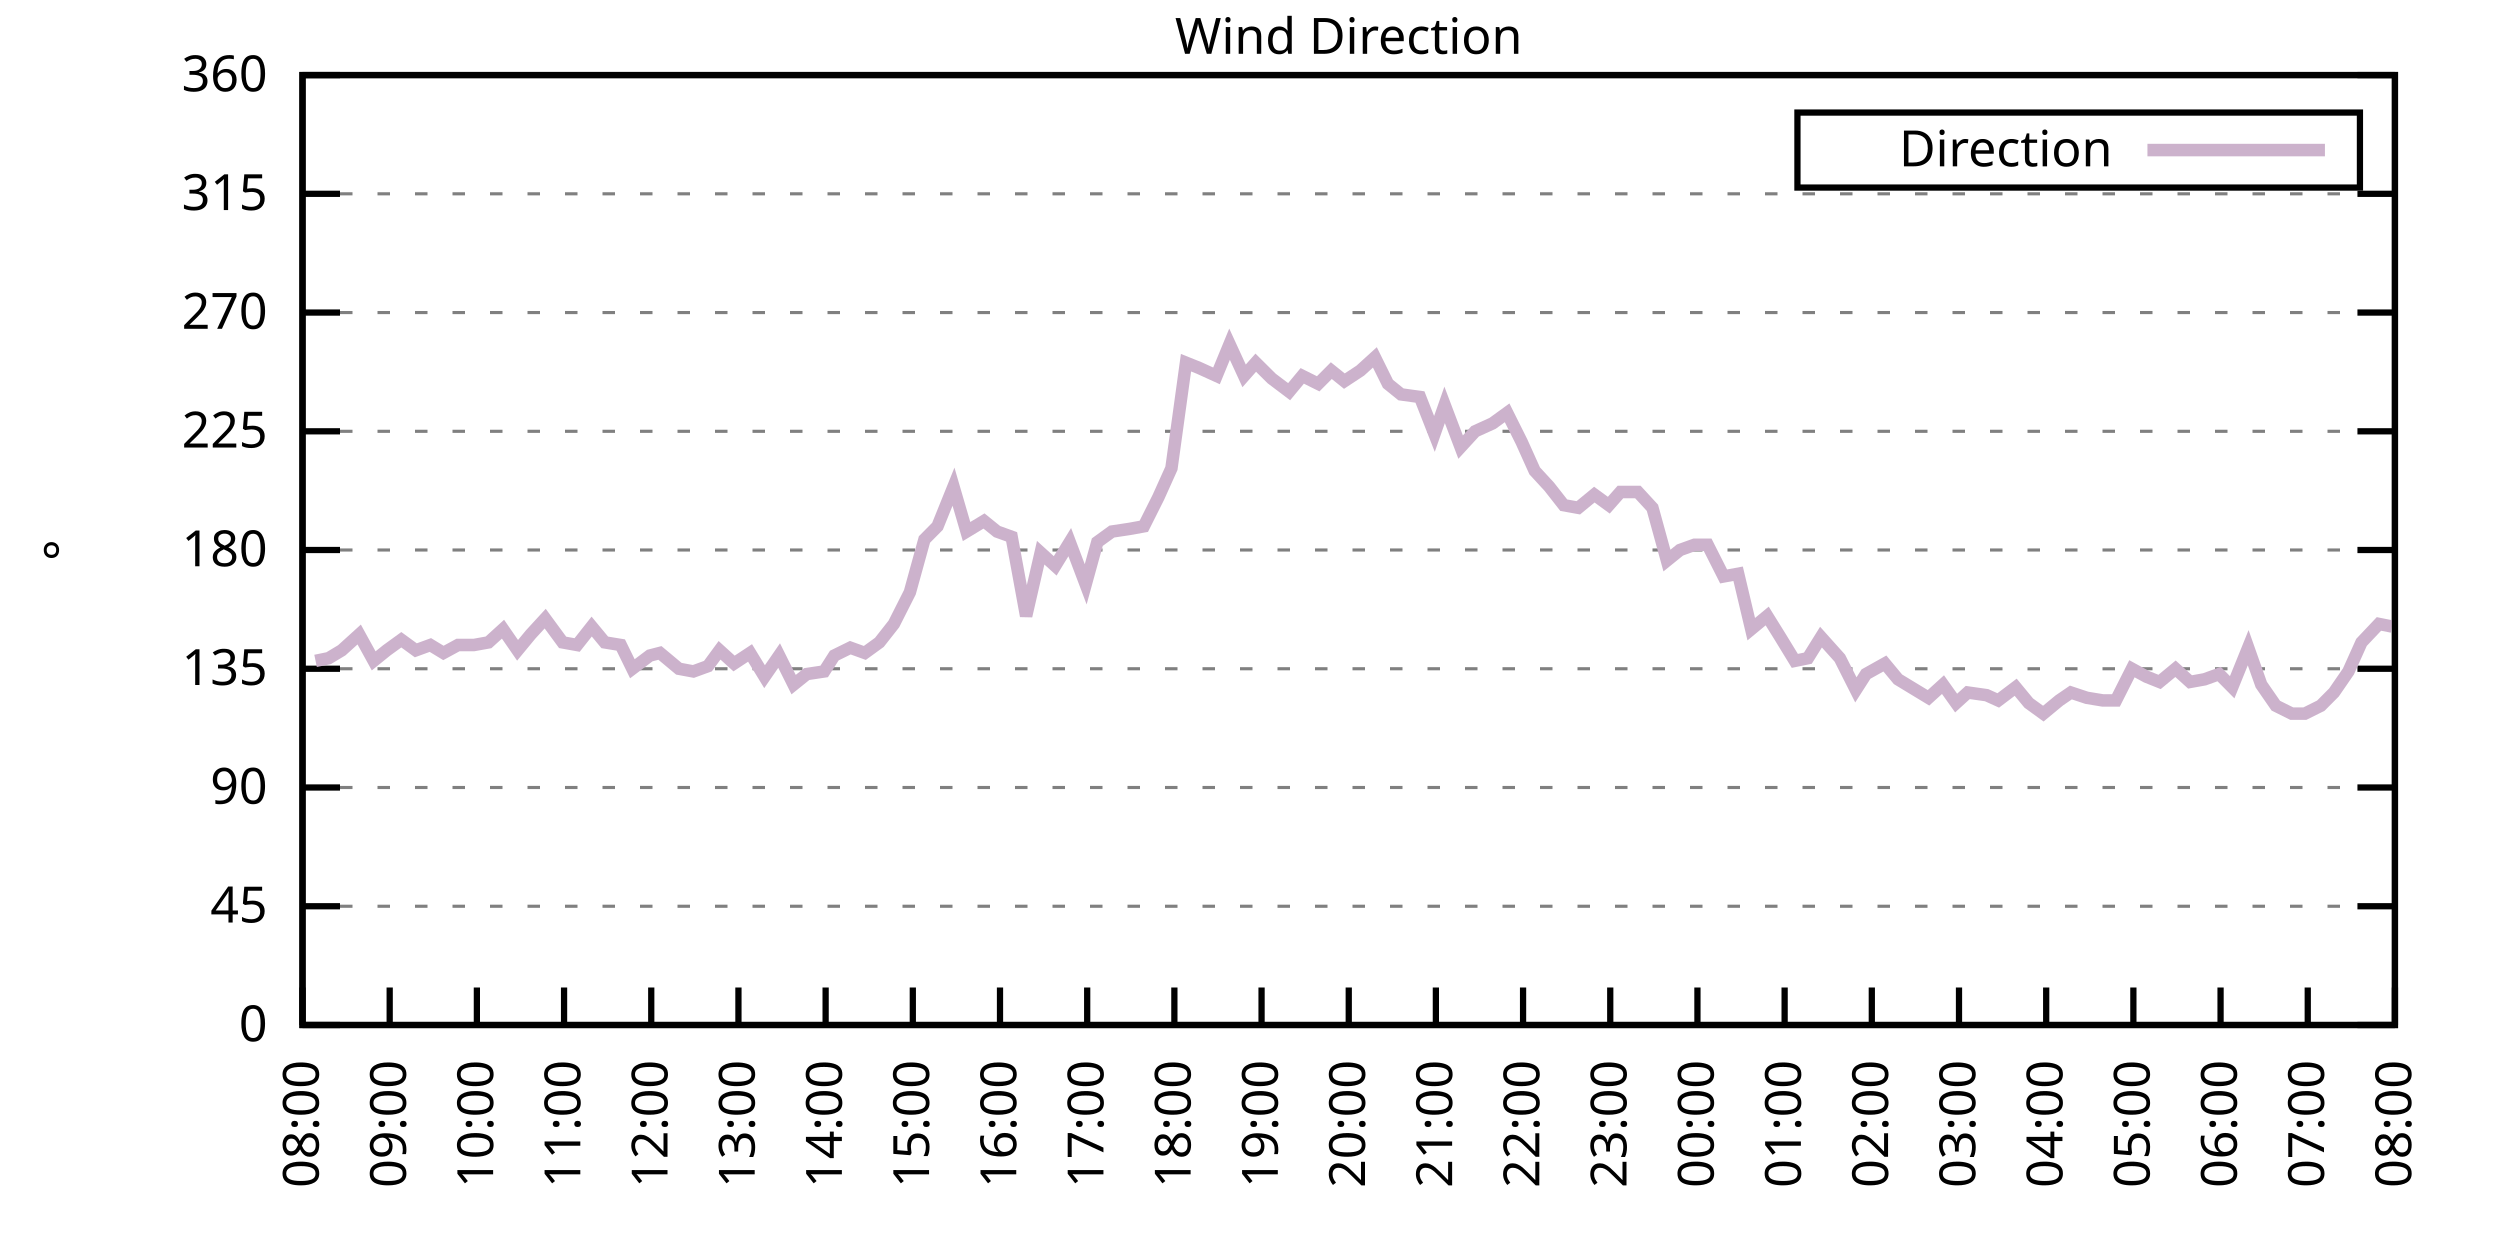
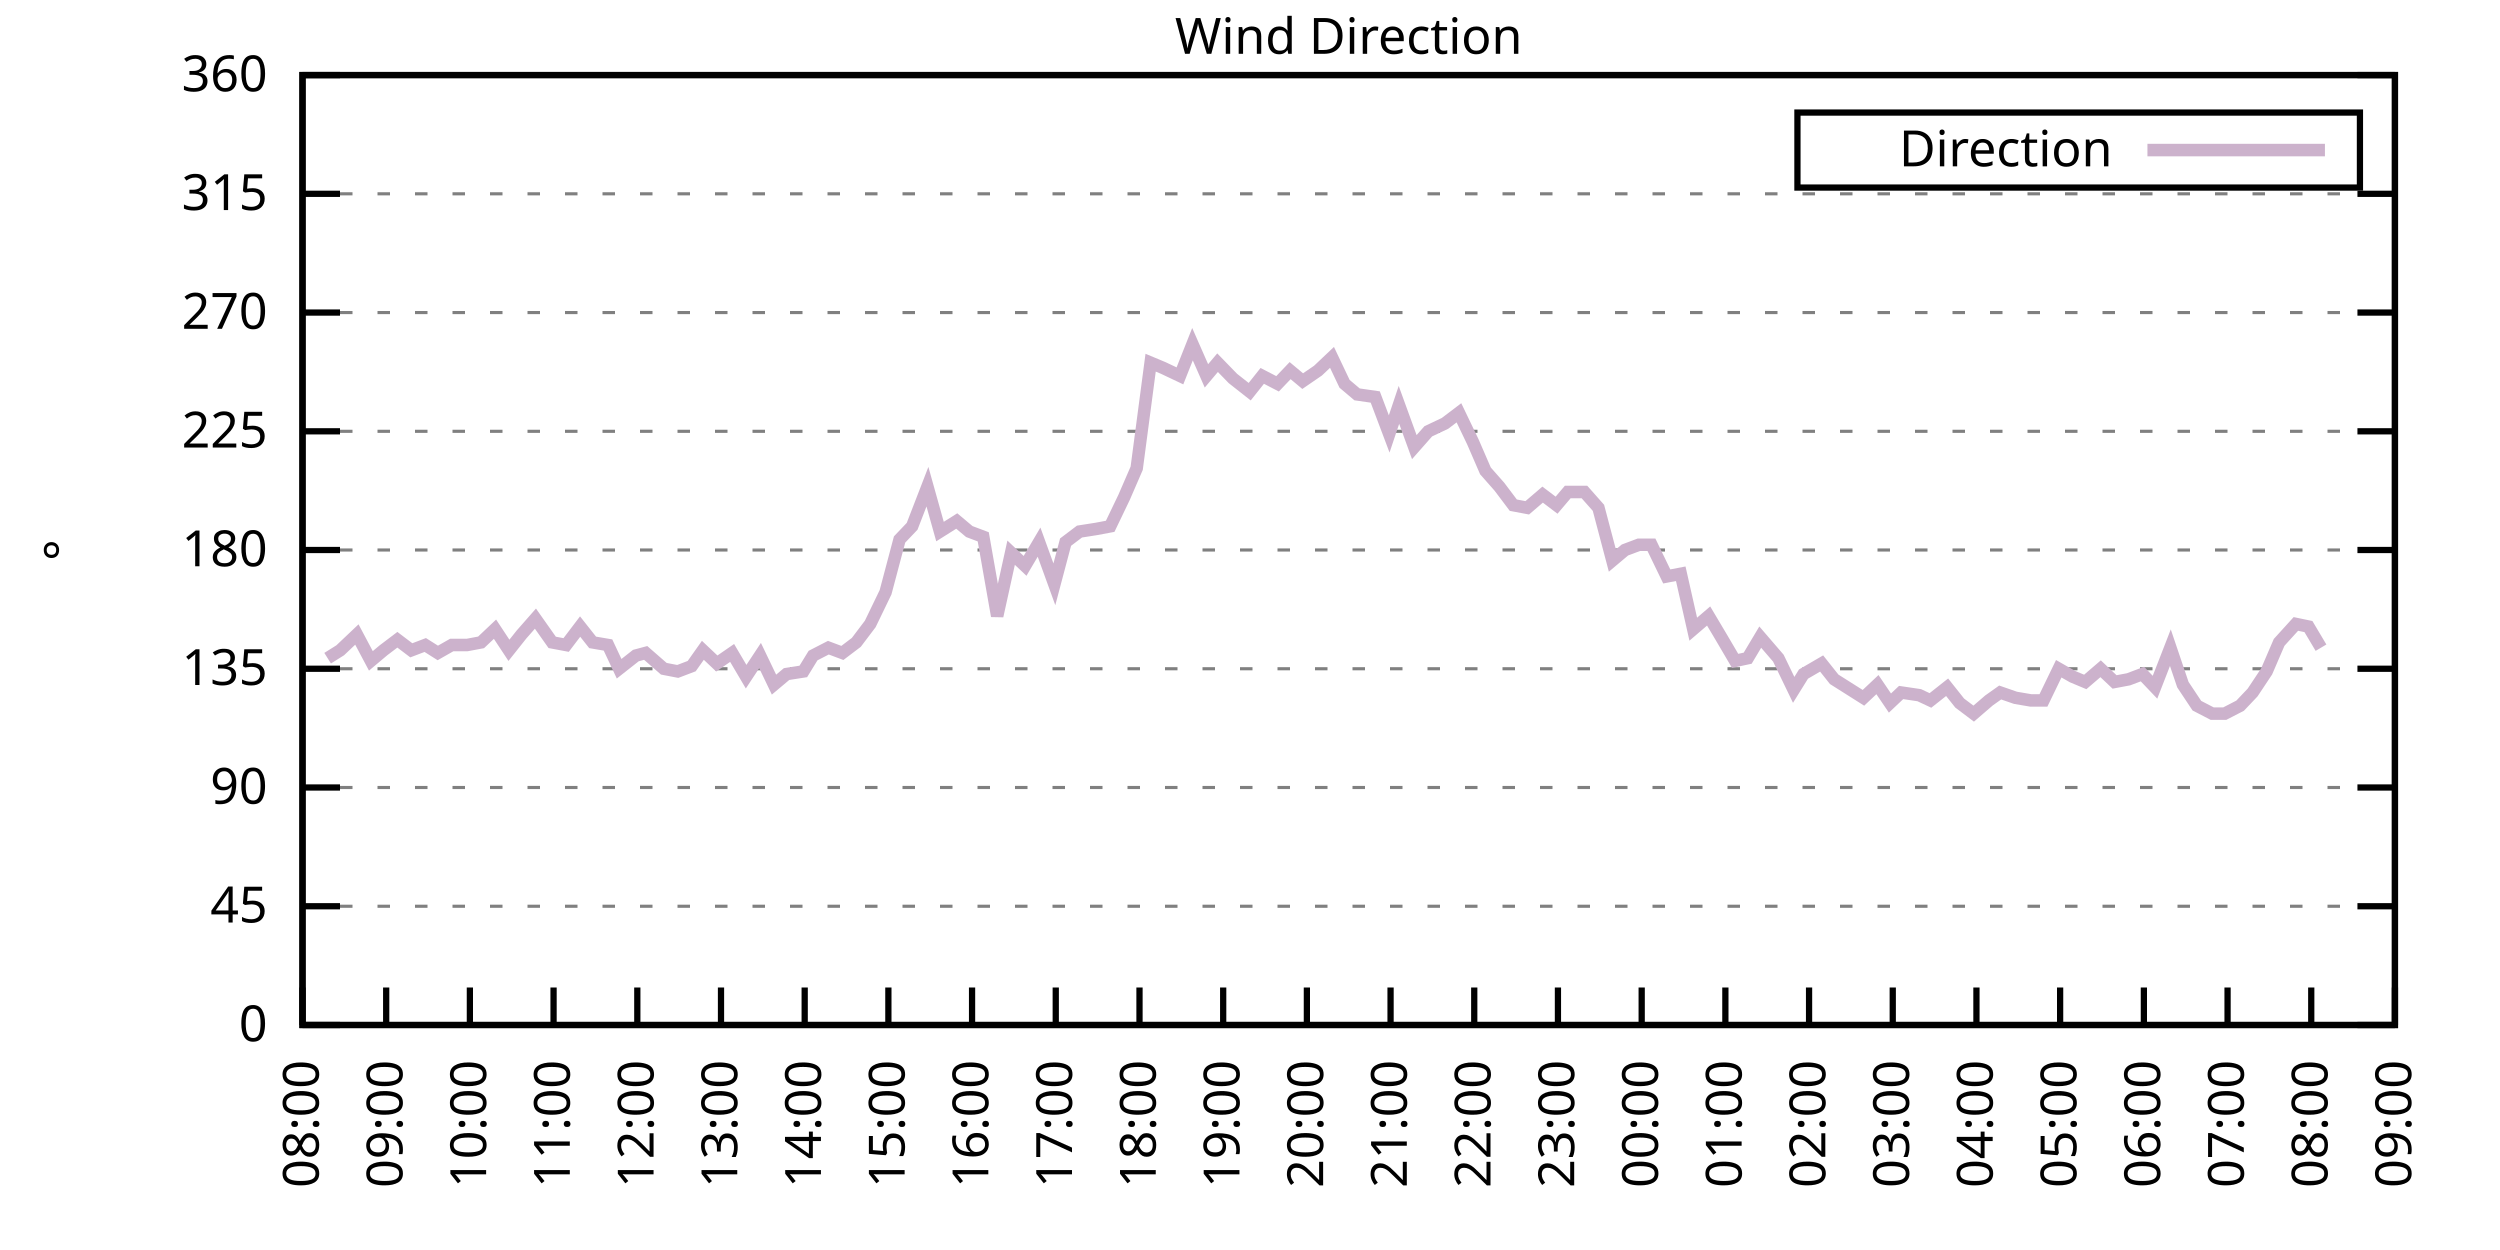
<svg xmlns="http://www.w3.org/2000/svg" xmlns:xlink="http://www.w3.org/1999/xlink" width="400" height="200" viewBox="0 0 400 200">
  <g id="gnuplot_canvas">
    <rect x="0" y="0" width="400" height="200" fill="none" />
    <defs>
      <circle id="gpDot" r="0.5" stroke-width="0.5" stroke="currentColor" />
      <path id="gpPt0" stroke-width="0.333" stroke="currentColor" d="M-1,0 h2 M0,-1 v2" />
      <path id="gpPt1" stroke-width="0.333" stroke="currentColor" d="M-1,-1 L1,1 M1,-1 L-1,1" />
      <path id="gpPt2" stroke-width="0.333" stroke="currentColor" d="M-1,0 L1,0 M0,-1 L0,1 M-1,-1 L1,1 M-1,1 L1,-1" />
      <rect id="gpPt3" stroke-width="0.333" stroke="currentColor" x="-1" y="-1" width="2" height="2" />
      <rect id="gpPt4" stroke-width="0.333" stroke="currentColor" fill="currentColor" x="-1" y="-1" width="2" height="2" />
      <circle id="gpPt5" stroke-width="0.333" stroke="currentColor" cx="0" cy="0" r="1" />
      <use xlink:href="#gpPt5" id="gpPt6" fill="currentColor" stroke="none" />
      <path id="gpPt7" stroke-width="0.333" stroke="currentColor" d="M0,-1.33 L-1.33,0.67 L1.33,0.67 z" />
      <use xlink:href="#gpPt7" id="gpPt8" fill="currentColor" stroke="none" />
      <use xlink:href="#gpPt7" id="gpPt9" stroke="currentColor" transform="rotate(180)" />
      <use xlink:href="#gpPt9" id="gpPt10" fill="currentColor" stroke="none" />
      <use xlink:href="#gpPt3" id="gpPt11" stroke="currentColor" transform="rotate(45)" />
      <use xlink:href="#gpPt11" id="gpPt12" fill="currentColor" stroke="none" />
      <path id="gpPt13" stroke-width="0.333" stroke="currentColor" d="M0,1.330 L1.265,0.411 L0.782,-1.067 L-0.782,-1.076 L-1.265,0.411 z" />
      <use xlink:href="#gpPt13" id="gpPt14" fill="currentColor" stroke="none" />
      <filter id="textbox" filterUnits="objectBoundingBox" x="0" y="0" height="1" width="1">
        <feFlood flood-color="white" flood-opacity="1" result="bgnd" />
        <feComposite in="SourceGraphic" in2="bgnd" operator="atop" />
      </filter>
      <filter id="greybox" filterUnits="objectBoundingBox" x="0" y="0" height="1" width="1">
        <feFlood flood-color="lightgrey" flood-opacity="1" result="grey" />
        <feComposite in="SourceGraphic" in2="grey" operator="atop" />
      </filter>
    </defs>
    <g fill="none" color="white" stroke="currentColor" stroke-width="1.00" stroke-linecap="butt" stroke-linejoin="miter">
</g>
    <g fill="none" color="black" stroke="currentColor" stroke-width="1.00" stroke-linecap="butt" stroke-linejoin="miter">
      <g stroke="none" shape-rendering="crispEdges">
        <polygon fill="rgb(255, 255, 255)" points="48.40,164.00 383.18,164.00 383.18,12.02 48.40,12.02 " />
      </g>
    </g>
    <g fill="none" color="black" stroke="currentColor" stroke-width="1.00" stroke-linecap="butt" stroke-linejoin="miter">
</g>
    <g fill="none" color="black" stroke="black" stroke-width="0.50" stroke-linecap="butt" stroke-linejoin="miter">
</g>
    <g fill="none" color="gray" stroke="currentColor" stroke-width="0.50" stroke-linecap="butt" stroke-linejoin="miter">
      <path stroke="gray" stroke-dasharray="2,4" class="gridline" d="M48.40,164.00 L383.19,164.00  " />
    </g>
    <g fill="none" color="gray" stroke="gray" stroke-width="1.00" stroke-linecap="butt" stroke-linejoin="miter">
</g>
    <g fill="none" color="black" stroke="currentColor" stroke-width="1.00" stroke-linecap="butt" stroke-linejoin="miter">
      <path stroke="black" d="M48.40,164.00 L54.40,164.00 M383.19,164.00 L377.19,164.00  " />
      <g transform="translate(42.80,166.60)" stroke="none" fill="black" font-family="Sans" font-size="8.00" text-anchor="end">
        <text>
          <tspan font-family="Sans"> 0</tspan>
        </text>
      </g>
    </g>
    <g fill="none" color="black" stroke="currentColor" stroke-width="1.00" stroke-linecap="butt" stroke-linejoin="miter">
</g>
    <g fill="none" color="black" stroke="black" stroke-width="0.50" stroke-linecap="butt" stroke-linejoin="miter">
</g>
    <g fill="none" color="gray" stroke="currentColor" stroke-width="0.50" stroke-linecap="butt" stroke-linejoin="miter">
      <path stroke="gray" stroke-dasharray="2,4" class="gridline" d="M48.40,145.00 L383.19,145.00  " />
    </g>
    <g fill="none" color="gray" stroke="gray" stroke-width="1.00" stroke-linecap="butt" stroke-linejoin="miter">
</g>
    <g fill="none" color="black" stroke="currentColor" stroke-width="1.00" stroke-linecap="butt" stroke-linejoin="miter">
      <path stroke="black" d="M48.40,145.00 L54.40,145.00 M383.19,145.00 L377.19,145.00  " />
      <g transform="translate(42.80,147.60)" stroke="none" fill="black" font-family="Sans" font-size="8.00" text-anchor="end">
        <text>
          <tspan font-family="Sans"> 45</tspan>
        </text>
      </g>
    </g>
    <g fill="none" color="black" stroke="currentColor" stroke-width="1.00" stroke-linecap="butt" stroke-linejoin="miter">
</g>
    <g fill="none" color="black" stroke="black" stroke-width="0.50" stroke-linecap="butt" stroke-linejoin="miter">
</g>
    <g fill="none" color="gray" stroke="currentColor" stroke-width="0.50" stroke-linecap="butt" stroke-linejoin="miter">
      <path stroke="gray" stroke-dasharray="2,4" class="gridline" d="M48.40,126.00 L383.19,126.00  " />
    </g>
    <g fill="none" color="gray" stroke="gray" stroke-width="1.00" stroke-linecap="butt" stroke-linejoin="miter">
</g>
    <g fill="none" color="black" stroke="currentColor" stroke-width="1.00" stroke-linecap="butt" stroke-linejoin="miter">
      <path stroke="black" d="M48.40,126.00 L54.40,126.00 M383.19,126.00 L377.19,126.00  " />
      <g transform="translate(42.80,128.60)" stroke="none" fill="black" font-family="Sans" font-size="8.00" text-anchor="end">
        <text>
          <tspan font-family="Sans"> 90</tspan>
        </text>
      </g>
    </g>
    <g fill="none" color="black" stroke="currentColor" stroke-width="1.00" stroke-linecap="butt" stroke-linejoin="miter">
</g>
    <g fill="none" color="black" stroke="black" stroke-width="0.50" stroke-linecap="butt" stroke-linejoin="miter">
</g>
    <g fill="none" color="gray" stroke="currentColor" stroke-width="0.50" stroke-linecap="butt" stroke-linejoin="miter">
      <path stroke="gray" stroke-dasharray="2,4" class="gridline" d="M48.40,107.00 L383.19,107.00  " />
    </g>
    <g fill="none" color="gray" stroke="gray" stroke-width="1.00" stroke-linecap="butt" stroke-linejoin="miter">
</g>
    <g fill="none" color="black" stroke="currentColor" stroke-width="1.00" stroke-linecap="butt" stroke-linejoin="miter">
      <path stroke="black" d="M48.40,107.00 L54.40,107.00 M383.19,107.00 L377.19,107.00  " />
      <g transform="translate(42.80,109.60)" stroke="none" fill="black" font-family="Sans" font-size="8.00" text-anchor="end">
        <text>
          <tspan font-family="Sans"> 135</tspan>
        </text>
      </g>
    </g>
    <g fill="none" color="black" stroke="currentColor" stroke-width="1.00" stroke-linecap="butt" stroke-linejoin="miter">
</g>
    <g fill="none" color="black" stroke="black" stroke-width="0.50" stroke-linecap="butt" stroke-linejoin="miter">
</g>
    <g fill="none" color="gray" stroke="currentColor" stroke-width="0.50" stroke-linecap="butt" stroke-linejoin="miter">
      <path stroke="gray" stroke-dasharray="2,4" class="gridline" d="M48.40,88.00 L383.19,88.00  " />
    </g>
    <g fill="none" color="gray" stroke="gray" stroke-width="1.00" stroke-linecap="butt" stroke-linejoin="miter">
</g>
    <g fill="none" color="black" stroke="currentColor" stroke-width="1.00" stroke-linecap="butt" stroke-linejoin="miter">
      <path stroke="black" d="M48.40,88.00 L54.40,88.00 M383.19,88.00 L377.19,88.00  " />
      <g transform="translate(42.80,90.60)" stroke="none" fill="black" font-family="Sans" font-size="8.00" text-anchor="end">
        <text>
          <tspan font-family="Sans"> 180</tspan>
        </text>
      </g>
    </g>
    <g fill="none" color="black" stroke="currentColor" stroke-width="1.00" stroke-linecap="butt" stroke-linejoin="miter">
</g>
    <g fill="none" color="black" stroke="black" stroke-width="0.50" stroke-linecap="butt" stroke-linejoin="miter">
</g>
    <g fill="none" color="gray" stroke="currentColor" stroke-width="0.50" stroke-linecap="butt" stroke-linejoin="miter">
      <path stroke="gray" stroke-dasharray="2,4" class="gridline" d="M48.40,69.01 L383.19,69.01  " />
    </g>
    <g fill="none" color="gray" stroke="gray" stroke-width="1.00" stroke-linecap="butt" stroke-linejoin="miter">
</g>
    <g fill="none" color="black" stroke="currentColor" stroke-width="1.00" stroke-linecap="butt" stroke-linejoin="miter">
      <path stroke="black" d="M48.40,69.01 L54.40,69.01 M383.19,69.01 L377.19,69.01  " />
      <g transform="translate(42.80,71.61)" stroke="none" fill="black" font-family="Sans" font-size="8.00" text-anchor="end">
        <text>
          <tspan font-family="Sans"> 225</tspan>
        </text>
      </g>
    </g>
    <g fill="none" color="black" stroke="currentColor" stroke-width="1.00" stroke-linecap="butt" stroke-linejoin="miter">
</g>
    <g fill="none" color="black" stroke="black" stroke-width="0.50" stroke-linecap="butt" stroke-linejoin="miter">
</g>
    <g fill="none" color="gray" stroke="currentColor" stroke-width="0.50" stroke-linecap="butt" stroke-linejoin="miter">
      <path stroke="gray" stroke-dasharray="2,4" class="gridline" d="M48.40,50.01 L383.19,50.01  " />
    </g>
    <g fill="none" color="gray" stroke="gray" stroke-width="1.00" stroke-linecap="butt" stroke-linejoin="miter">
</g>
    <g fill="none" color="black" stroke="currentColor" stroke-width="1.00" stroke-linecap="butt" stroke-linejoin="miter">
      <path stroke="black" d="M48.40,50.01 L54.40,50.01 M383.19,50.01 L377.19,50.01  " />
      <g transform="translate(42.80,52.61)" stroke="none" fill="black" font-family="Sans" font-size="8.00" text-anchor="end">
        <text>
          <tspan font-family="Sans"> 270</tspan>
        </text>
      </g>
    </g>
    <g fill="none" color="black" stroke="currentColor" stroke-width="1.00" stroke-linecap="butt" stroke-linejoin="miter">
</g>
    <g fill="none" color="black" stroke="black" stroke-width="0.50" stroke-linecap="butt" stroke-linejoin="miter">
</g>
    <g fill="none" color="gray" stroke="currentColor" stroke-width="0.50" stroke-linecap="butt" stroke-linejoin="miter">
      <path stroke="gray" stroke-dasharray="2,4" class="gridline" d="M48.40,31.01 L383.19,31.01  " />
    </g>
    <g fill="none" color="gray" stroke="gray" stroke-width="1.00" stroke-linecap="butt" stroke-linejoin="miter">
</g>
    <g fill="none" color="black" stroke="currentColor" stroke-width="1.00" stroke-linecap="butt" stroke-linejoin="miter">
      <path stroke="black" d="M48.40,31.01 L54.40,31.01 M383.19,31.01 L377.19,31.01  " />
      <g transform="translate(42.80,33.61)" stroke="none" fill="black" font-family="Sans" font-size="8.00" text-anchor="end">
        <text>
          <tspan font-family="Sans"> 315</tspan>
        </text>
      </g>
    </g>
    <g fill="none" color="black" stroke="currentColor" stroke-width="1.00" stroke-linecap="butt" stroke-linejoin="miter">
</g>
    <g fill="none" color="black" stroke="black" stroke-width="0.50" stroke-linecap="butt" stroke-linejoin="miter">
</g>
    <g fill="none" color="gray" stroke="currentColor" stroke-width="0.50" stroke-linecap="butt" stroke-linejoin="miter">
      <path stroke="gray" stroke-dasharray="2,4" class="gridline" d="M48.40,12.01 L383.19,12.01  " />
    </g>
    <g fill="none" color="gray" stroke="gray" stroke-width="1.00" stroke-linecap="butt" stroke-linejoin="miter">
</g>
    <g fill="none" color="black" stroke="currentColor" stroke-width="1.00" stroke-linecap="butt" stroke-linejoin="miter">
      <path stroke="black" d="M48.40,12.01 L54.40,12.01 M383.19,12.01 L377.19,12.01  " />
      <g transform="translate(42.80,14.61)" stroke="none" fill="black" font-family="Sans" font-size="8.00" text-anchor="end">
        <text>
          <tspan font-family="Sans"> 360</tspan>
        </text>
      </g>
    </g>
    <g fill="none" color="black" stroke="currentColor" stroke-width="1.00" stroke-linecap="butt" stroke-linejoin="miter">
      <path stroke="black" d="M48.40,164.00 L48.40,158.00  " />
      <g transform="translate(51.00,169.60) rotate(270.00)" stroke="none" fill="black" font-family="Sans" font-size="8.00" text-anchor="end">
        <text>
          <tspan font-family="Sans">08:00</tspan>
        </text>
      </g>
    </g>
    <g fill="none" color="black" stroke="currentColor" stroke-width="1.00" stroke-linecap="butt" stroke-linejoin="miter">
-       <path stroke="black" d="M62.35,164.00 L62.35,158.00  " />
-       <g transform="translate(64.95,169.60) rotate(270.00)" stroke="none" fill="black" font-family="Sans" font-size="8.00" text-anchor="end">
+       <path stroke="black" d="M61.79,164.00 L61.79,158.00  " />
+       <g transform="translate(64.39,169.60) rotate(270.00)" stroke="none" fill="black" font-family="Sans" font-size="8.00" text-anchor="end">
        <text>
          <tspan font-family="Sans">09:00</tspan>
        </text>
      </g>
    </g>
    <g fill="none" color="black" stroke="currentColor" stroke-width="1.00" stroke-linecap="butt" stroke-linejoin="miter">
-       <path stroke="black" d="M76.30,164.00 L76.30,158.00  " />
-       <g transform="translate(78.90,169.60) rotate(270.00)" stroke="none" fill="black" font-family="Sans" font-size="8.00" text-anchor="end">
+       <path stroke="black" d="M75.18,164.00 L75.18,158.00  " />
+       <g transform="translate(77.78,169.60) rotate(270.00)" stroke="none" fill="black" font-family="Sans" font-size="8.00" text-anchor="end">
        <text>
          <tspan font-family="Sans">10:00</tspan>
        </text>
      </g>
    </g>
    <g fill="none" color="black" stroke="currentColor" stroke-width="1.00" stroke-linecap="butt" stroke-linejoin="miter">
-       <path stroke="black" d="M90.25,164.00 L90.25,158.00  " />
-       <g transform="translate(92.85,169.60) rotate(270.00)" stroke="none" fill="black" font-family="Sans" font-size="8.00" text-anchor="end">
+       <path stroke="black" d="M88.57,164.00 L88.57,158.00  " />
+       <g transform="translate(91.17,169.60) rotate(270.00)" stroke="none" fill="black" font-family="Sans" font-size="8.00" text-anchor="end">
        <text>
          <tspan font-family="Sans">11:00</tspan>
        </text>
      </g>
    </g>
    <g fill="none" color="black" stroke="currentColor" stroke-width="1.00" stroke-linecap="butt" stroke-linejoin="miter">
-       <path stroke="black" d="M104.20,164.00 L104.20,158.00  " />
-       <g transform="translate(106.80,169.60) rotate(270.00)" stroke="none" fill="black" font-family="Sans" font-size="8.00" text-anchor="end">
+       <path stroke="black" d="M101.97,164.00 L101.97,158.00  " />
+       <g transform="translate(104.57,169.60) rotate(270.00)" stroke="none" fill="black" font-family="Sans" font-size="8.00" text-anchor="end">
        <text>
          <tspan font-family="Sans">12:00</tspan>
        </text>
      </g>
    </g>
    <g fill="none" color="black" stroke="currentColor" stroke-width="1.00" stroke-linecap="butt" stroke-linejoin="miter">
-       <path stroke="black" d="M118.15,164.00 L118.15,158.00  " />
-       <g transform="translate(120.75,169.60) rotate(270.00)" stroke="none" fill="black" font-family="Sans" font-size="8.00" text-anchor="end">
+       <path stroke="black" d="M115.36,164.00 L115.36,158.00  " />
+       <g transform="translate(117.96,169.60) rotate(270.00)" stroke="none" fill="black" font-family="Sans" font-size="8.00" text-anchor="end">
        <text>
          <tspan font-family="Sans">13:00</tspan>
        </text>
      </g>
    </g>
    <g fill="none" color="black" stroke="currentColor" stroke-width="1.00" stroke-linecap="butt" stroke-linejoin="miter">
-       <path stroke="black" d="M132.10,164.00 L132.10,158.00  " />
-       <g transform="translate(134.70,169.60) rotate(270.00)" stroke="none" fill="black" font-family="Sans" font-size="8.00" text-anchor="end">
+       <path stroke="black" d="M128.75,164.00 L128.75,158.00  " />
+       <g transform="translate(131.35,169.60) rotate(270.00)" stroke="none" fill="black" font-family="Sans" font-size="8.00" text-anchor="end">
        <text>
          <tspan font-family="Sans">14:00</tspan>
        </text>
      </g>
    </g>
    <g fill="none" color="black" stroke="currentColor" stroke-width="1.00" stroke-linecap="butt" stroke-linejoin="miter">
-       <path stroke="black" d="M146.05,164.00 L146.05,158.00  " />
-       <g transform="translate(148.65,169.60) rotate(270.00)" stroke="none" fill="black" font-family="Sans" font-size="8.00" text-anchor="end">
+       <path stroke="black" d="M142.14,164.00 L142.14,158.00  " />
+       <g transform="translate(144.74,169.60) rotate(270.00)" stroke="none" fill="black" font-family="Sans" font-size="8.00" text-anchor="end">
        <text>
          <tspan font-family="Sans">15:00</tspan>
        </text>
      </g>
    </g>
    <g fill="none" color="black" stroke="currentColor" stroke-width="1.00" stroke-linecap="butt" stroke-linejoin="miter">
-       <path stroke="black" d="M160.00,164.00 L160.00,158.00  " />
-       <g transform="translate(162.60,169.60) rotate(270.00)" stroke="none" fill="black" font-family="Sans" font-size="8.00" text-anchor="end">
+       <path stroke="black" d="M155.53,164.00 L155.53,158.00  " />
+       <g transform="translate(158.13,169.60) rotate(270.00)" stroke="none" fill="black" font-family="Sans" font-size="8.00" text-anchor="end">
        <text>
          <tspan font-family="Sans">16:00</tspan>
        </text>
      </g>
    </g>
    <g fill="none" color="black" stroke="currentColor" stroke-width="1.00" stroke-linecap="butt" stroke-linejoin="miter">
-       <path stroke="black" d="M173.95,164.00 L173.95,158.00  " />
-       <g transform="translate(176.55,169.60) rotate(270.00)" stroke="none" fill="black" font-family="Sans" font-size="8.00" text-anchor="end">
+       <path stroke="black" d="M168.92,164.00 L168.92,158.00  " />
+       <g transform="translate(171.52,169.60) rotate(270.00)" stroke="none" fill="black" font-family="Sans" font-size="8.00" text-anchor="end">
        <text>
          <tspan font-family="Sans">17:00</tspan>
        </text>
      </g>
    </g>
    <g fill="none" color="black" stroke="currentColor" stroke-width="1.00" stroke-linecap="butt" stroke-linejoin="miter">
-       <path stroke="black" d="M187.90,164.00 L187.90,158.00  " />
-       <g transform="translate(190.50,169.60) rotate(270.00)" stroke="none" fill="black" font-family="Sans" font-size="8.00" text-anchor="end">
+       <path stroke="black" d="M182.32,164.00 L182.32,158.00  " />
+       <g transform="translate(184.92,169.60) rotate(270.00)" stroke="none" fill="black" font-family="Sans" font-size="8.00" text-anchor="end">
        <text>
          <tspan font-family="Sans">18:00</tspan>
        </text>
      </g>
    </g>
    <g fill="none" color="black" stroke="currentColor" stroke-width="1.00" stroke-linecap="butt" stroke-linejoin="miter">
-       <path stroke="black" d="M201.85,164.00 L201.85,158.00  " />
-       <g transform="translate(204.45,169.60) rotate(270.00)" stroke="none" fill="black" font-family="Sans" font-size="8.00" text-anchor="end">
+       <path stroke="black" d="M195.71,164.00 L195.71,158.00  " />
+       <g transform="translate(198.31,169.60) rotate(270.00)" stroke="none" fill="black" font-family="Sans" font-size="8.00" text-anchor="end">
        <text>
          <tspan font-family="Sans">19:00</tspan>
        </text>
      </g>
    </g>
    <g fill="none" color="black" stroke="currentColor" stroke-width="1.00" stroke-linecap="butt" stroke-linejoin="miter">
-       <path stroke="black" d="M215.80,164.00 L215.80,158.00  " />
-       <g transform="translate(218.40,169.60) rotate(270.00)" stroke="none" fill="black" font-family="Sans" font-size="8.00" text-anchor="end">
+       <path stroke="black" d="M209.10,164.00 L209.10,158.00  " />
+       <g transform="translate(211.70,169.60) rotate(270.00)" stroke="none" fill="black" font-family="Sans" font-size="8.00" text-anchor="end">
        <text>
          <tspan font-family="Sans">20:00</tspan>
        </text>
      </g>
    </g>
    <g fill="none" color="black" stroke="currentColor" stroke-width="1.00" stroke-linecap="butt" stroke-linejoin="miter">
-       <path stroke="black" d="M229.74,164.00 L229.74,158.00  " />
-       <g transform="translate(232.34,169.60) rotate(270.00)" stroke="none" fill="black" font-family="Sans" font-size="8.00" text-anchor="end">
+       <path stroke="black" d="M222.49,164.00 L222.49,158.00  " />
+       <g transform="translate(225.09,169.60) rotate(270.00)" stroke="none" fill="black" font-family="Sans" font-size="8.00" text-anchor="end">
        <text>
          <tspan font-family="Sans">21:00</tspan>
        </text>
      </g>
    </g>
    <g fill="none" color="black" stroke="currentColor" stroke-width="1.00" stroke-linecap="butt" stroke-linejoin="miter">
-       <path stroke="black" d="M243.69,164.00 L243.69,158.00  " />
-       <g transform="translate(246.29,169.60) rotate(270.00)" stroke="none" fill="black" font-family="Sans" font-size="8.00" text-anchor="end">
+       <path stroke="black" d="M235.88,164.00 L235.88,158.00  " />
+       <g transform="translate(238.48,169.60) rotate(270.00)" stroke="none" fill="black" font-family="Sans" font-size="8.00" text-anchor="end">
        <text>
          <tspan font-family="Sans">22:00</tspan>
        </text>
      </g>
    </g>
    <g fill="none" color="black" stroke="currentColor" stroke-width="1.00" stroke-linecap="butt" stroke-linejoin="miter">
-       <path stroke="black" d="M257.64,164.00 L257.64,158.00  " />
-       <g transform="translate(260.24,169.60) rotate(270.00)" stroke="none" fill="black" font-family="Sans" font-size="8.00" text-anchor="end">
+       <path stroke="black" d="M249.27,164.00 L249.27,158.00  " />
+       <g transform="translate(251.87,169.60) rotate(270.00)" stroke="none" fill="black" font-family="Sans" font-size="8.00" text-anchor="end">
        <text>
          <tspan font-family="Sans">23:00</tspan>
        </text>
      </g>
    </g>
    <g fill="none" color="black" stroke="currentColor" stroke-width="1.00" stroke-linecap="butt" stroke-linejoin="miter">
-       <path stroke="black" d="M271.59,164.00 L271.59,158.00  " />
-       <g transform="translate(274.19,169.60) rotate(270.00)" stroke="none" fill="black" font-family="Sans" font-size="8.00" text-anchor="end">
+       <path stroke="black" d="M262.67,164.00 L262.67,158.00  " />
+       <g transform="translate(265.27,169.60) rotate(270.00)" stroke="none" fill="black" font-family="Sans" font-size="8.00" text-anchor="end">
        <text>
          <tspan font-family="Sans">00:00</tspan>
        </text>
      </g>
    </g>
    <g fill="none" color="black" stroke="currentColor" stroke-width="1.00" stroke-linecap="butt" stroke-linejoin="miter">
-       <path stroke="black" d="M285.54,164.00 L285.54,158.00  " />
-       <g transform="translate(288.14,169.60) rotate(270.00)" stroke="none" fill="black" font-family="Sans" font-size="8.00" text-anchor="end">
+       <path stroke="black" d="M276.06,164.00 L276.06,158.00  " />
+       <g transform="translate(278.66,169.60) rotate(270.00)" stroke="none" fill="black" font-family="Sans" font-size="8.00" text-anchor="end">
        <text>
          <tspan font-family="Sans">01:00</tspan>
        </text>
      </g>
    </g>
    <g fill="none" color="black" stroke="currentColor" stroke-width="1.00" stroke-linecap="butt" stroke-linejoin="miter">
-       <path stroke="black" d="M299.49,164.00 L299.49,158.00  " />
-       <g transform="translate(302.09,169.60) rotate(270.00)" stroke="none" fill="black" font-family="Sans" font-size="8.00" text-anchor="end">
+       <path stroke="black" d="M289.45,164.00 L289.45,158.00  " />
+       <g transform="translate(292.05,169.60) rotate(270.00)" stroke="none" fill="black" font-family="Sans" font-size="8.00" text-anchor="end">
        <text>
          <tspan font-family="Sans">02:00</tspan>
        </text>
      </g>
    </g>
    <g fill="none" color="black" stroke="currentColor" stroke-width="1.00" stroke-linecap="butt" stroke-linejoin="miter">
-       <path stroke="black" d="M313.44,164.00 L313.44,158.00  " />
-       <g transform="translate(316.04,169.60) rotate(270.00)" stroke="none" fill="black" font-family="Sans" font-size="8.00" text-anchor="end">
+       <path stroke="black" d="M302.84,164.00 L302.84,158.00  " />
+       <g transform="translate(305.44,169.60) rotate(270.00)" stroke="none" fill="black" font-family="Sans" font-size="8.00" text-anchor="end">
        <text>
          <tspan font-family="Sans">03:00</tspan>
        </text>
      </g>
    </g>
    <g fill="none" color="black" stroke="currentColor" stroke-width="1.00" stroke-linecap="butt" stroke-linejoin="miter">
-       <path stroke="black" d="M327.39,164.00 L327.39,158.00  " />
-       <g transform="translate(329.99,169.60) rotate(270.00)" stroke="none" fill="black" font-family="Sans" font-size="8.00" text-anchor="end">
+       <path stroke="black" d="M316.23,164.00 L316.23,158.00  " />
+       <g transform="translate(318.83,169.60) rotate(270.00)" stroke="none" fill="black" font-family="Sans" font-size="8.00" text-anchor="end">
        <text>
          <tspan font-family="Sans">04:00</tspan>
        </text>
      </g>
    </g>
    <g fill="none" color="black" stroke="currentColor" stroke-width="1.00" stroke-linecap="butt" stroke-linejoin="miter">
-       <path stroke="black" d="M341.34,164.00 L341.34,158.00  " />
-       <g transform="translate(343.94,169.60) rotate(270.00)" stroke="none" fill="black" font-family="Sans" font-size="8.00" text-anchor="end">
+       <path stroke="black" d="M329.62,164.00 L329.62,158.00  " />
+       <g transform="translate(332.22,169.60) rotate(270.00)" stroke="none" fill="black" font-family="Sans" font-size="8.00" text-anchor="end">
        <text>
          <tspan font-family="Sans">05:00</tspan>
        </text>
      </g>
    </g>
    <g fill="none" color="black" stroke="currentColor" stroke-width="1.00" stroke-linecap="butt" stroke-linejoin="miter">
-       <path stroke="black" d="M355.29,164.00 L355.29,158.00  " />
-       <g transform="translate(357.89,169.60) rotate(270.00)" stroke="none" fill="black" font-family="Sans" font-size="8.00" text-anchor="end">
+       <path stroke="black" d="M343.02,164.00 L343.02,158.00  " />
+       <g transform="translate(345.62,169.60) rotate(270.00)" stroke="none" fill="black" font-family="Sans" font-size="8.00" text-anchor="end">
        <text>
          <tspan font-family="Sans">06:00</tspan>
        </text>
      </g>
    </g>
    <g fill="none" color="black" stroke="currentColor" stroke-width="1.00" stroke-linecap="butt" stroke-linejoin="miter">
-       <path stroke="black" d="M369.24,164.00 L369.24,158.00  " />
-       <g transform="translate(371.84,169.60) rotate(270.00)" stroke="none" fill="black" font-family="Sans" font-size="8.00" text-anchor="end">
+       <path stroke="black" d="M356.41,164.00 L356.41,158.00  " />
+       <g transform="translate(359.01,169.60) rotate(270.00)" stroke="none" fill="black" font-family="Sans" font-size="8.00" text-anchor="end">
        <text>
          <tspan font-family="Sans">07:00</tspan>
+         </text>
+       </g>
+     </g>
+     <g fill="none" color="black" stroke="currentColor" stroke-width="1.00" stroke-linecap="butt" stroke-linejoin="miter">
+       <path stroke="black" d="M369.80,164.00 L369.80,158.00  " />
+       <g transform="translate(372.40,169.60) rotate(270.00)" stroke="none" fill="black" font-family="Sans" font-size="8.00" text-anchor="end">
+         <text>
+           <tspan font-family="Sans">08:00</tspan>
        </text>
      </g>
    </g>
    <g fill="none" color="black" stroke="currentColor" stroke-width="1.00" stroke-linecap="butt" stroke-linejoin="miter">
      <path stroke="black" d="M383.19,164.00 L383.19,158.00  " />
      <g transform="translate(385.79,169.60) rotate(270.00)" stroke="none" fill="black" font-family="Sans" font-size="8.00" text-anchor="end">
        <text>
-           <tspan font-family="Sans">08:00</tspan>
+           <tspan font-family="Sans">09:00</tspan>
        </text>
      </g>
    </g>
    <g fill="none" color="black" stroke="currentColor" stroke-width="1.00" stroke-linecap="butt" stroke-linejoin="miter">
</g>
    <g fill="none" color="black" stroke="currentColor" stroke-width="1.00" stroke-linecap="butt" stroke-linejoin="miter">
      <path stroke="black" d="M48.40,12.01 L48.40,164.00 L383.19,164.00 L383.19,12.01 L48.40,12.01 Z  " />
    </g>
    <g fill="none" color="black" stroke="currentColor" stroke-width="1.00" stroke-linecap="butt" stroke-linejoin="miter">
</g>
    <g fill="none" color="black" stroke="currentColor" stroke-width="1.00" stroke-linecap="butt" stroke-linejoin="miter">
      <path stroke="black" d="M287.59,30.01 L287.59,18.01 L377.59,18.01 L377.59,30.01 L287.59,30.01 Z  " />
    </g>
    <g id="Wind_direction_plot_1">
      <g fill="none" color="white" stroke="black" stroke-width="2.00" stroke-linecap="butt" stroke-linejoin="miter">
</g>
      <g fill="none" color="black" stroke="currentColor" stroke-width="2.00" stroke-linecap="butt" stroke-linejoin="miter">
        <g transform="translate(337.99,26.61)" stroke="none" fill="black" font-family="Sans" font-size="8.00" text-anchor="end">
          <text>
            <tspan font-family="Sans">Direction</tspan>
          </text>
        </g>
      </g>
      <g fill="none" color="black" stroke="currentColor" stroke-width="2.00" stroke-linecap="butt" stroke-linejoin="miter">
-         <path stroke="rgb(204, 178, 204)" d="M343.59,24.01 L371.99,24.01 M50.49,105.74 L52.58,105.31 L54.68,104.05 L57.47,101.52 L59.79,105.74 L61.88,104.05   L64.21,102.36 L66.53,104.05 L68.86,103.20 L70.95,104.47 L73.28,103.20 L75.83,103.20 L78.16,102.78 L80.48,100.67   L82.81,104.05 L84.90,101.52 L87.23,98.98 L90.02,102.78 L92.34,103.20 L94.67,100.25 L96.76,102.78 L99.32,103.20   L101.18,107.00 L103.97,104.89 L105.59,104.47 L108.62,107.00 L110.94,107.43 L113.27,106.58 L115.13,104.05 L117.45,106.16   L120.01,104.47 L122.33,108.27 L124.66,104.89 L126.98,109.54 L129.08,107.85 L131.87,107.43 L133.49,104.89 L136.05,103.63   L138.37,104.47 L140.70,102.78 L143.02,99.83 L145.58,94.76 L147.91,86.32 L150.00,84.21 L152.56,77.87 L154.65,85.05   L157.44,83.36 L159.53,85.05 L161.86,85.89 L164.18,98.56 L166.51,88.43 L168.83,90.54 L171.16,86.74 L173.71,93.49   L175.57,86.74 L177.90,85.05 L180.69,84.63 L183.01,84.21 L185.34,79.56 L187.43,74.92 L189.76,58.03 L191.85,58.87   L194.64,60.14 L196.73,55.07 L199.06,60.14 L200.92,58.03 L203.47,60.56 L206.26,62.67 L208.36,60.14 L210.91,61.41   L213.01,59.30 L215.10,60.98 L217.65,59.30 L219.98,57.18 L222.07,61.41 L224.16,63.10 L227.19,63.52 L229.51,69.43   L231.14,64.78 L233.70,71.54 L236.02,69.01 L238.81,67.74 L241.14,66.05 L243.46,70.70 L245.55,75.34 L247.88,77.87   L250.20,80.83 L252.53,81.25 L255.09,79.14 L257.41,80.83 L259.27,78.72 L262.06,78.72 L264.39,81.25 L266.71,89.69   L268.80,88.00 L271.13,87.16 L273.22,87.16 L275.78,92.23 L278.10,91.80 L280.20,100.67 L282.75,98.56 L284.85,101.94   L287.17,105.74 L289.26,105.31 L291.36,101.94 L294.38,105.31 L296.94,110.38 L298.56,107.85 L301.58,106.16 L303.68,108.69   L305.77,109.96 L308.56,111.65 L310.88,109.54 L312.98,112.49 L314.84,110.80 L317.86,111.23 L319.72,112.07 L322.51,109.96   L324.60,112.49 L326.93,114.18 L329.48,112.07 L331.34,110.80 L333.90,111.65 L336.46,112.07 L338.55,112.07 L341.11,107.00   L343.43,108.27 L345.53,109.11 L348.08,107.00 L350.41,109.11 L352.73,108.69 L355.06,107.85 L357.15,109.96 L359.71,103.63   L361.80,109.54 L364.13,112.91 L366.68,114.18 L368.78,114.18 L371.33,112.91 L373.43,110.80 L375.75,107.43 L377.84,102.78   L380.63,99.83 L382.73,100.25  " />
+         <path stroke="rgb(204, 178, 204)" d="M343.59,24.01 L371.99,24.01 M52.42,105.31 L54.43,104.05 L57.10,101.52 L59.34,105.74 L61.35,104.05 L63.58,102.36   L65.81,104.05 L68.04,103.20 L70.05,104.47 L72.28,103.20 L74.74,103.20 L76.97,102.78 L79.20,100.67 L81.43,104.05   L83.44,101.52 L85.67,98.98 L88.35,102.78 L90.58,103.20 L92.82,100.25 L94.82,102.78 L97.28,103.20 L99.06,107.00   L101.74,104.89 L103.31,104.47 L106.21,107.00 L108.44,107.43 L110.67,106.58 L112.46,104.05 L114.69,106.16 L117.14,104.47   L119.38,108.27 L121.61,104.89 L123.84,109.54 L125.85,107.85 L128.53,107.43 L130.09,104.89 L132.54,103.63 L134.78,104.47   L137.01,102.78 L139.24,99.83 L141.69,94.76 L143.93,86.32 L145.94,84.21 L148.39,77.87 L150.40,85.05 L153.08,83.36   L155.09,85.05 L157.32,85.89 L159.55,98.56 L161.78,88.43 L164.01,90.54 L166.25,86.74 L168.70,93.49 L170.49,86.74   L172.72,85.05 L175.40,84.63 L177.63,84.21 L179.86,79.56 L181.87,74.92 L184.10,58.03 L186.11,58.87 L188.79,60.14   L190.80,55.07 L193.03,60.14 L194.81,58.03 L197.27,60.56 L199.95,62.67 L201.96,60.14 L204.41,61.41 L206.42,59.30   L208.43,60.98 L210.88,59.30 L213.12,57.18 L215.13,61.41 L217.13,63.10 L220.04,63.52 L222.27,69.43 L223.83,64.78   L226.29,71.54 L228.52,69.01 L231.20,67.74 L233.43,66.05 L235.66,70.70 L237.67,75.34 L239.90,77.87 L242.13,80.83   L244.36,81.25 L246.82,79.14 L249.05,80.83 L250.84,78.72 L253.51,78.72 L255.75,81.25 L257.98,89.69 L259.99,88.00   L262.22,87.16 L264.23,87.16 L266.68,92.23 L268.92,91.80 L270.92,100.67 L273.38,98.56 L275.39,101.94 L277.62,105.74   L279.63,105.31 L281.64,101.94 L284.54,105.31 L286.99,110.38 L288.56,107.85 L291.46,106.16 L293.47,108.69 L295.48,109.96   L298.15,111.65 L300.39,109.54 L302.39,112.49 L304.18,110.80 L307.08,111.23 L308.87,112.07 L311.54,109.96 L313.55,112.49   L315.79,114.18 L318.24,112.07 L320.03,110.80 L322.48,111.65 L324.94,112.07 L326.95,112.07 L329.40,107.00 L331.63,108.27   L333.64,109.11 L336.10,107.00 L338.33,109.11 L340.56,108.69 L342.79,107.85 L344.80,109.96 L347.26,103.63 L349.26,109.54   L351.50,112.91 L353.95,114.18 L355.96,114.18 L358.42,112.91 L360.42,110.80 L362.66,107.43 L364.66,102.78 L367.34,99.83   L369.35,100.25 L371.36,103.63  " />
      </g>
    </g>
    <g fill="none" color="black" stroke="currentColor" stroke-width="2.00" stroke-linecap="butt" stroke-linejoin="miter">
</g>
    <g fill="none" color="black" stroke="black" stroke-width="1.00" stroke-linecap="butt" stroke-linejoin="miter">
</g>
    <g fill="none" color="black" stroke="currentColor" stroke-width="1.00" stroke-linecap="butt" stroke-linejoin="miter">
      <path stroke="black" d="M48.40,12.01 L48.40,164.00 L383.19,164.00 L383.19,12.01 L48.40,12.01 Z  " />
      <g transform="translate(12.80,88.01) rotate(270.00)" stroke="none" fill="black" font-family="Sans" font-size="8.00" text-anchor="middle">
        <text>
          <tspan font-family="Sans">°</tspan>
        </text>
      </g>
    </g>
    <g fill="none" color="black" stroke="currentColor" stroke-width="1.00" stroke-linecap="butt" stroke-linejoin="miter">
</g>
    <g fill="none" color="black" stroke="currentColor" stroke-width="1.00" stroke-linecap="butt" stroke-linejoin="miter">
      <g transform="translate(215.79,8.61)" stroke="none" fill="black" font-family="Sans" font-size="8.00" text-anchor="middle">
        <text>
          <tspan font-family="Sans">Wind Direction</tspan>
        </text>
      </g>
    </g>
    <g fill="none" color="black" stroke="currentColor" stroke-width="1.00" stroke-linecap="butt" stroke-linejoin="miter">
</g>
  </g>
</svg>
